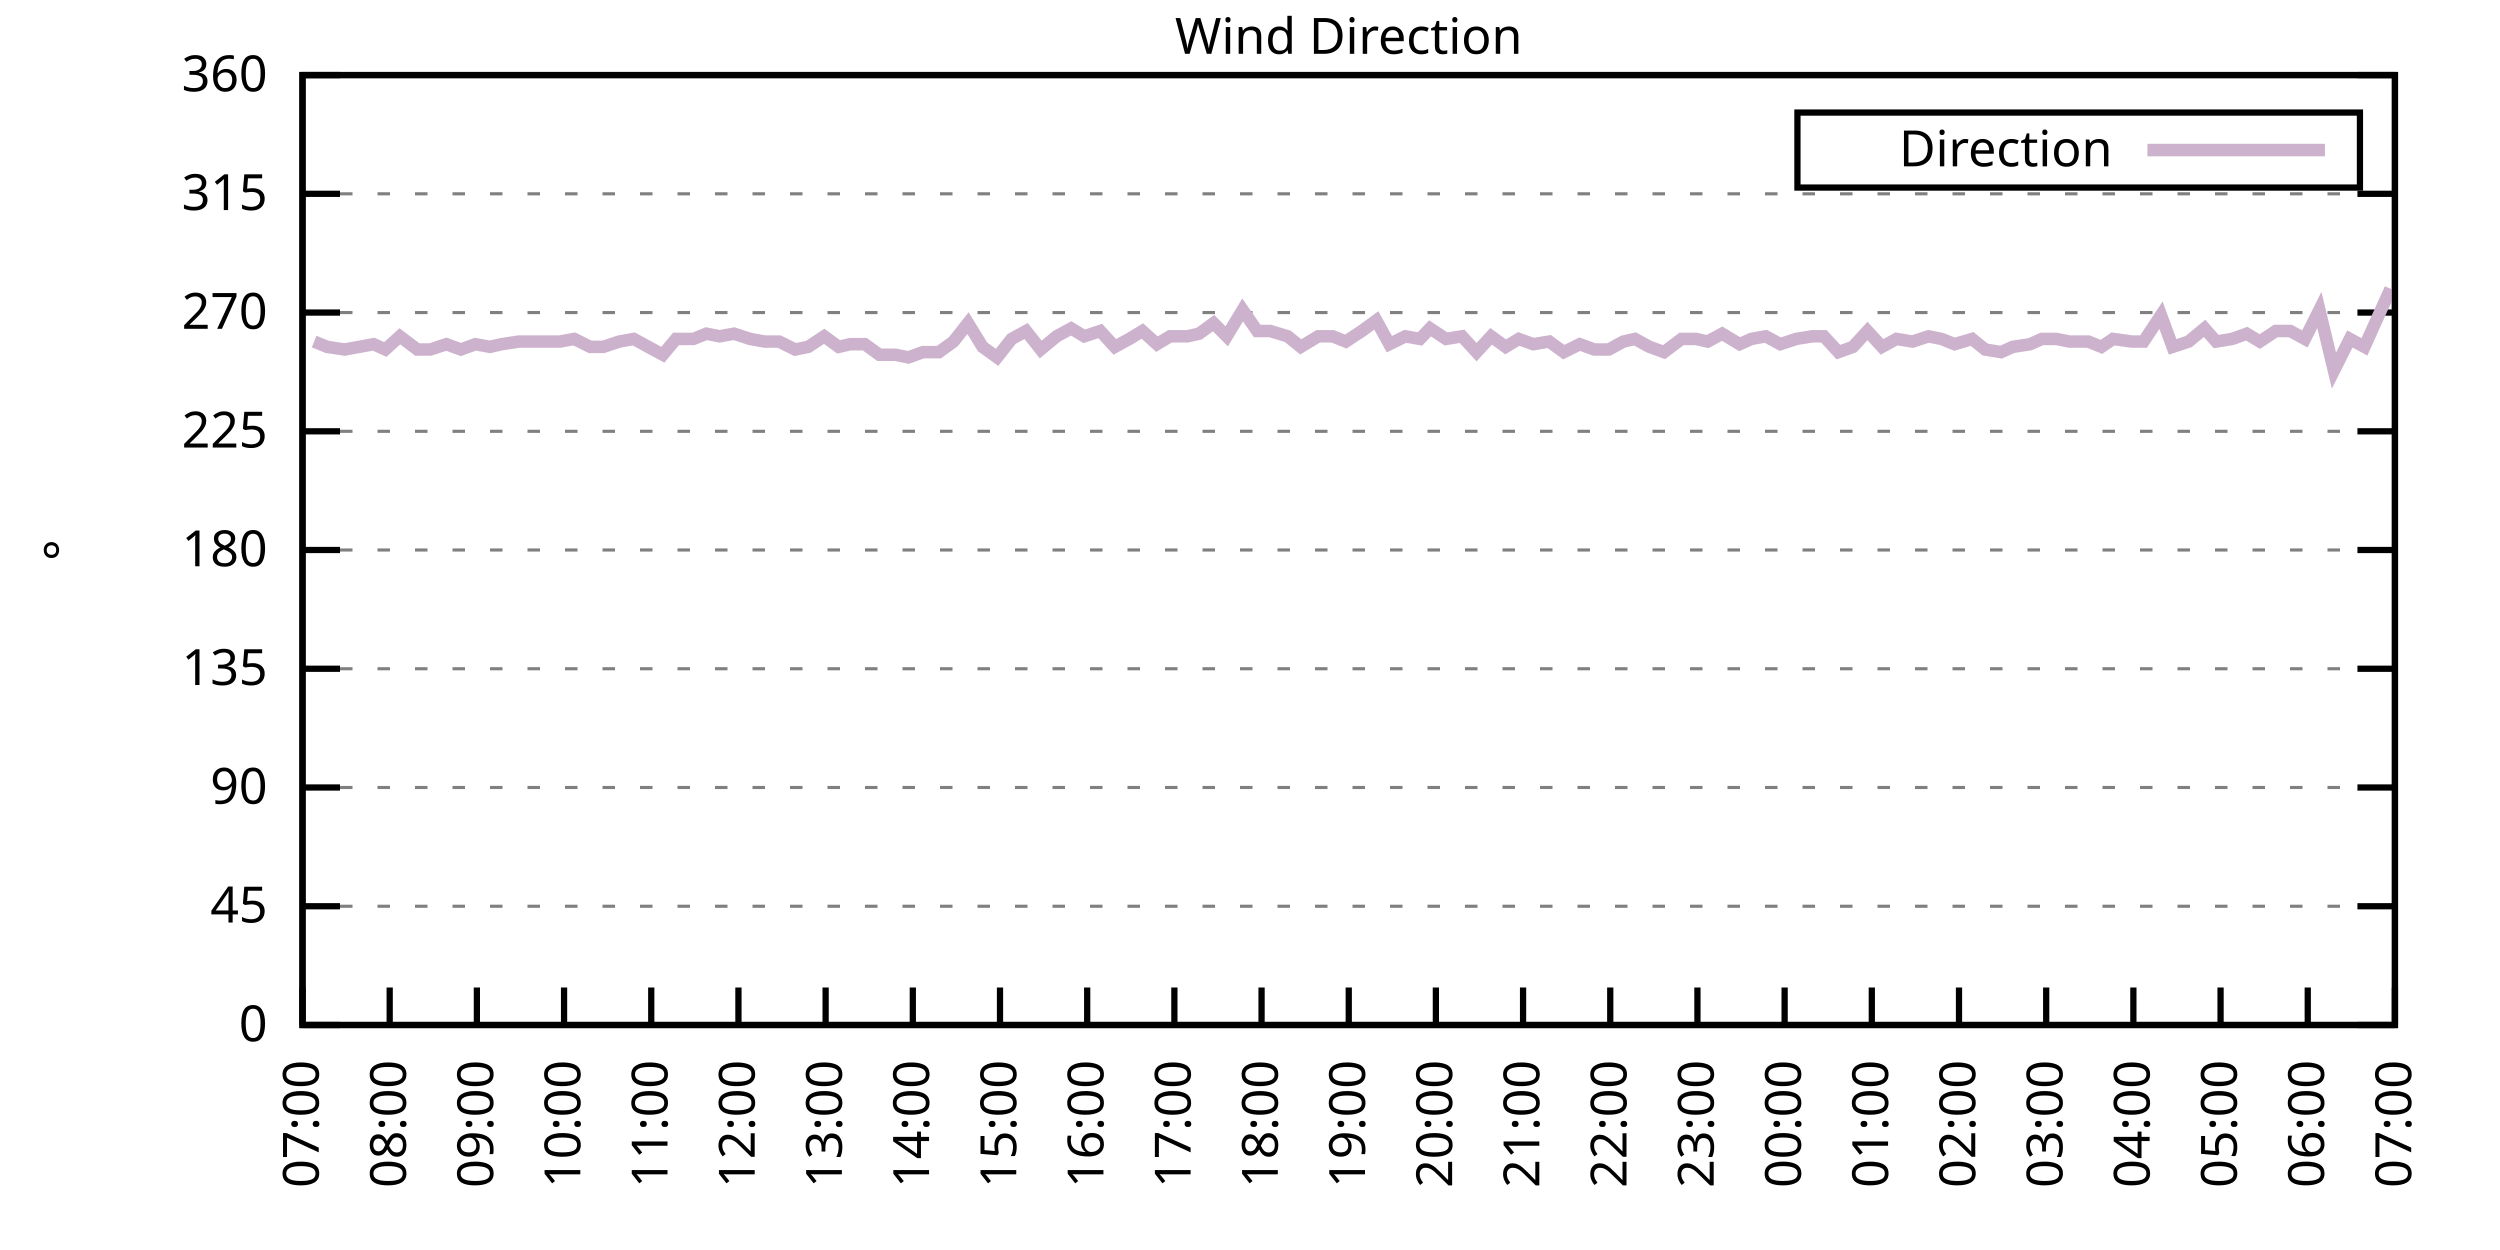
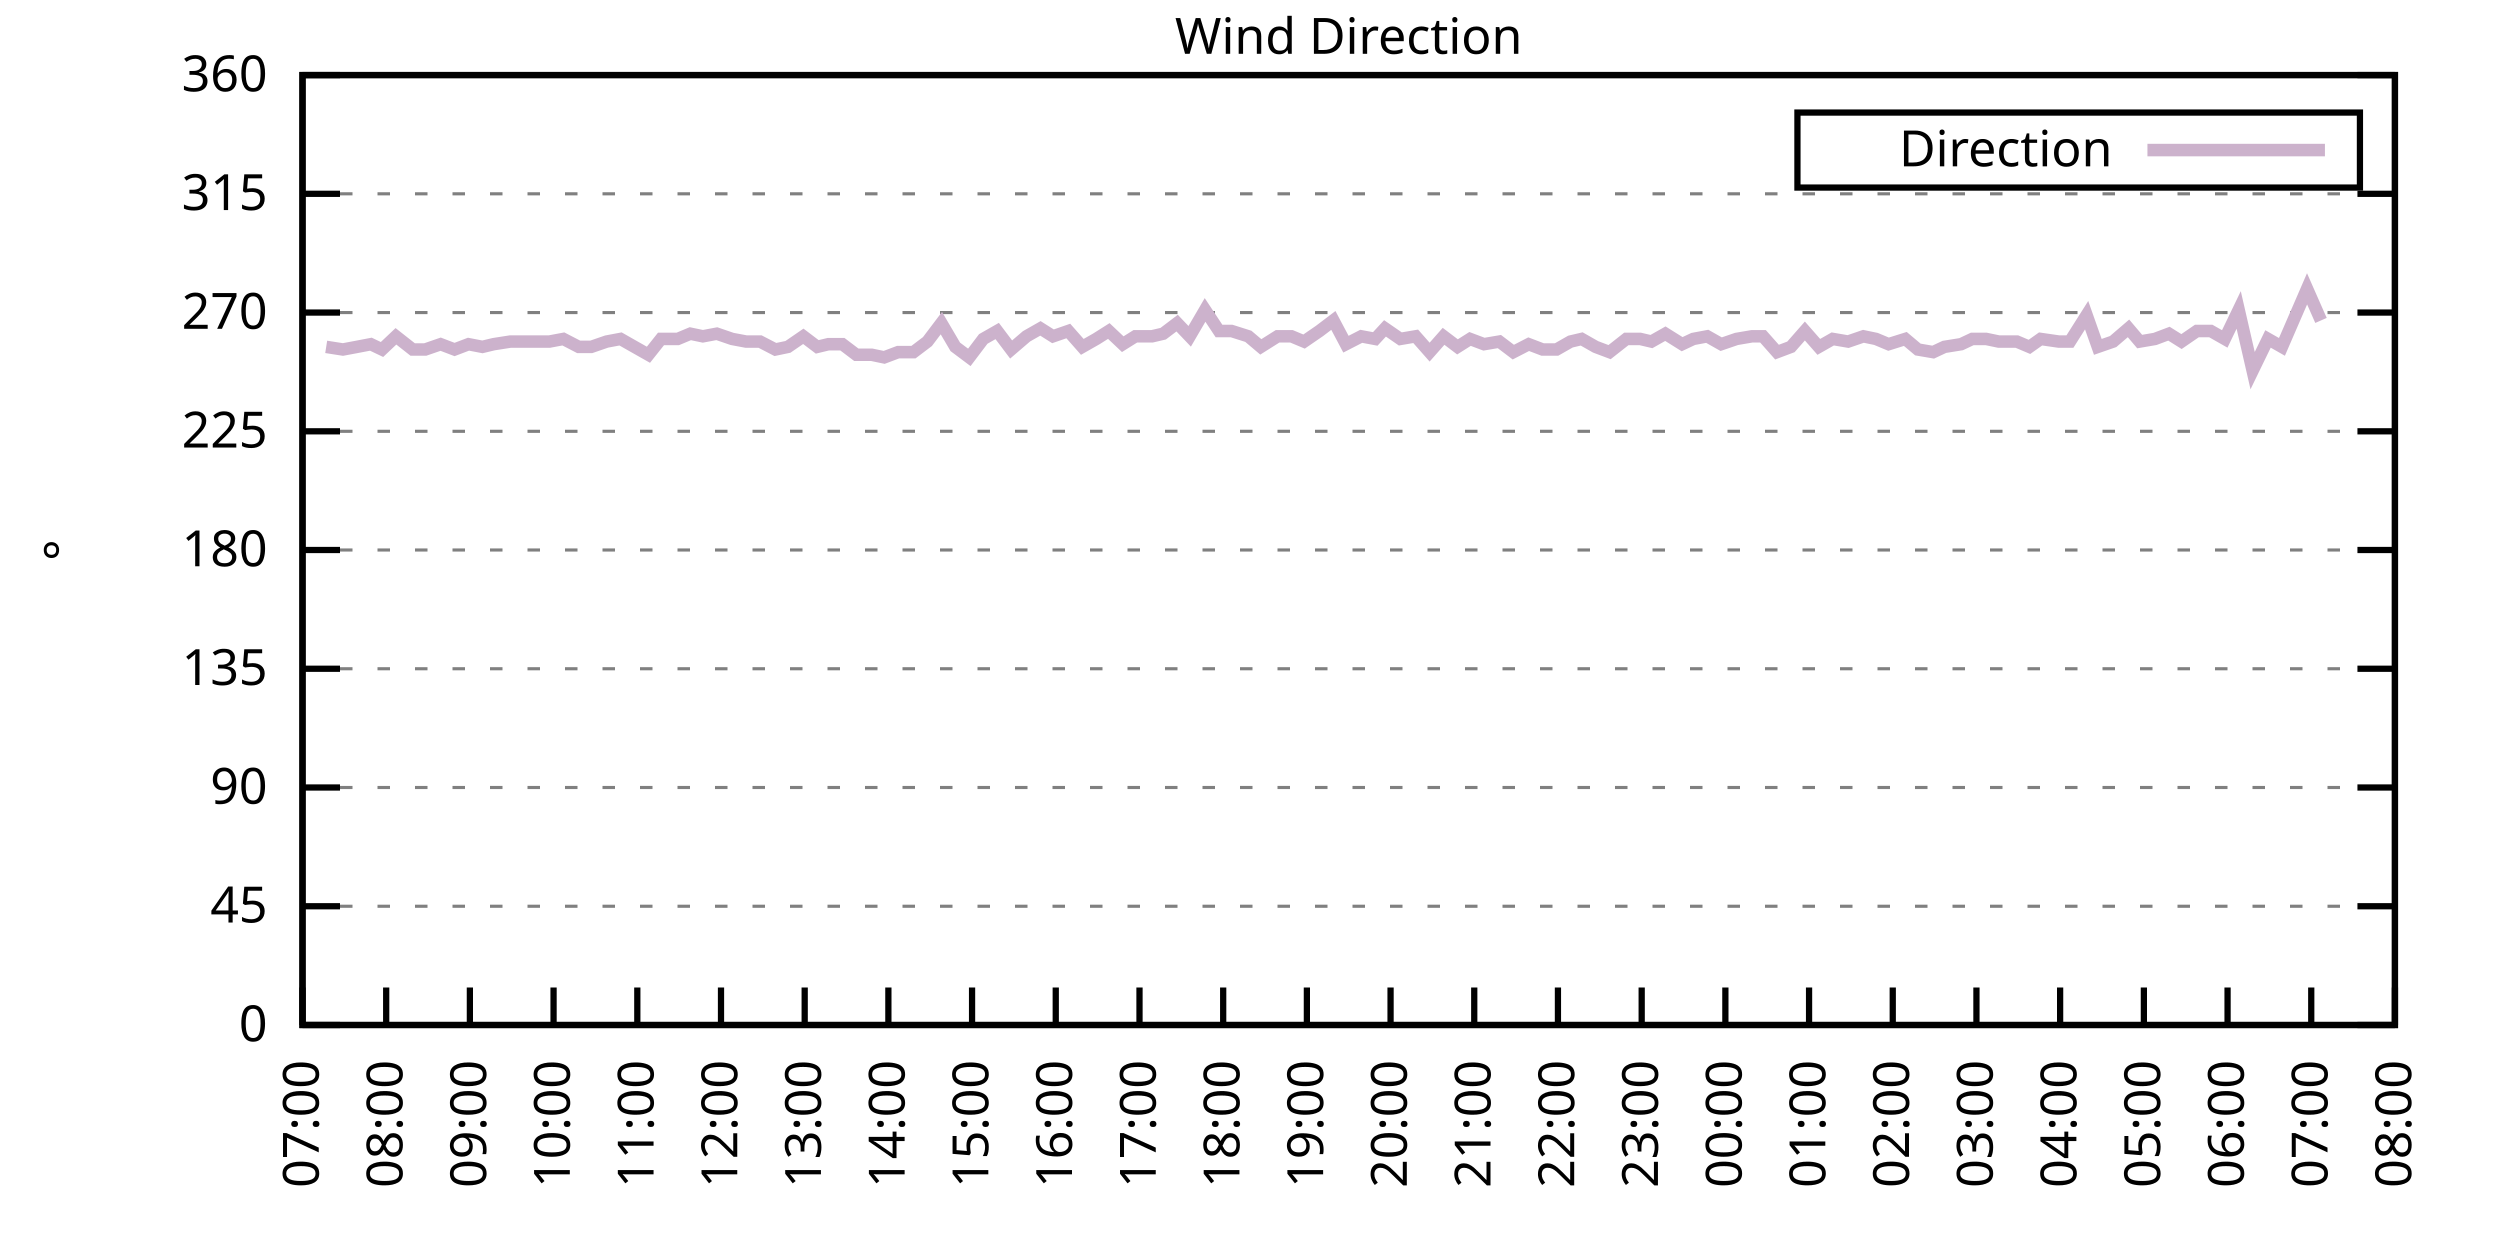
<svg xmlns="http://www.w3.org/2000/svg" xmlns:xlink="http://www.w3.org/1999/xlink" width="400" height="200" viewBox="0 0 400 200">
  <g id="gnuplot_canvas">
    <rect x="0" y="0" width="400" height="200" fill="none" />
    <defs>
      <circle id="gpDot" r="0.5" stroke-width="0.5" stroke="currentColor" />
      <path id="gpPt0" stroke-width="0.333" stroke="currentColor" d="M-1,0 h2 M0,-1 v2" />
      <path id="gpPt1" stroke-width="0.333" stroke="currentColor" d="M-1,-1 L1,1 M1,-1 L-1,1" />
      <path id="gpPt2" stroke-width="0.333" stroke="currentColor" d="M-1,0 L1,0 M0,-1 L0,1 M-1,-1 L1,1 M-1,1 L1,-1" />
      <rect id="gpPt3" stroke-width="0.333" stroke="currentColor" x="-1" y="-1" width="2" height="2" />
      <rect id="gpPt4" stroke-width="0.333" stroke="currentColor" fill="currentColor" x="-1" y="-1" width="2" height="2" />
      <circle id="gpPt5" stroke-width="0.333" stroke="currentColor" cx="0" cy="0" r="1" />
      <use xlink:href="#gpPt5" id="gpPt6" fill="currentColor" stroke="none" />
      <path id="gpPt7" stroke-width="0.333" stroke="currentColor" d="M0,-1.33 L-1.33,0.67 L1.33,0.67 z" />
      <use xlink:href="#gpPt7" id="gpPt8" fill="currentColor" stroke="none" />
      <use xlink:href="#gpPt7" id="gpPt9" stroke="currentColor" transform="rotate(180)" />
      <use xlink:href="#gpPt9" id="gpPt10" fill="currentColor" stroke="none" />
      <use xlink:href="#gpPt3" id="gpPt11" stroke="currentColor" transform="rotate(45)" />
      <use xlink:href="#gpPt11" id="gpPt12" fill="currentColor" stroke="none" />
      <path id="gpPt13" stroke-width="0.333" stroke="currentColor" d="M0,1.330 L1.265,0.411 L0.782,-1.067 L-0.782,-1.076 L-1.265,0.411 z" />
      <use xlink:href="#gpPt13" id="gpPt14" fill="currentColor" stroke="none" />
      <filter id="textbox" filterUnits="objectBoundingBox" x="0" y="0" height="1" width="1">
        <feFlood flood-color="white" flood-opacity="1" result="bgnd" />
        <feComposite in="SourceGraphic" in2="bgnd" operator="atop" />
      </filter>
      <filter id="greybox" filterUnits="objectBoundingBox" x="0" y="0" height="1" width="1">
        <feFlood flood-color="lightgrey" flood-opacity="1" result="grey" />
        <feComposite in="SourceGraphic" in2="grey" operator="atop" />
      </filter>
    </defs>
    <g fill="none" color="white" stroke="currentColor" stroke-width="1.00" stroke-linecap="butt" stroke-linejoin="miter">
</g>
    <g fill="none" color="black" stroke="currentColor" stroke-width="1.00" stroke-linecap="butt" stroke-linejoin="miter">
      <g stroke="none" shape-rendering="crispEdges">
        <polygon fill="rgb(255, 255, 255)" points="48.40,164.00 383.18,164.00 383.18,12.02 48.40,12.02 " />
      </g>
    </g>
    <g fill="none" color="black" stroke="currentColor" stroke-width="1.00" stroke-linecap="butt" stroke-linejoin="miter">
</g>
    <g fill="none" color="black" stroke="black" stroke-width="0.50" stroke-linecap="butt" stroke-linejoin="miter">
</g>
    <g fill="none" color="gray" stroke="currentColor" stroke-width="0.50" stroke-linecap="butt" stroke-linejoin="miter">
      <path stroke="gray" stroke-dasharray="2,4" class="gridline" d="M48.40,164.00 L383.19,164.00  " />
    </g>
    <g fill="none" color="gray" stroke="gray" stroke-width="1.00" stroke-linecap="butt" stroke-linejoin="miter">
</g>
    <g fill="none" color="black" stroke="currentColor" stroke-width="1.00" stroke-linecap="butt" stroke-linejoin="miter">
      <path stroke="black" d="M48.40,164.00 L54.40,164.00 M383.19,164.00 L377.19,164.00  " />
      <g transform="translate(42.80,166.60)" stroke="none" fill="black" font-family="Sans" font-size="8.00" text-anchor="end">
        <text>
          <tspan font-family="Sans"> 0</tspan>
        </text>
      </g>
    </g>
    <g fill="none" color="black" stroke="currentColor" stroke-width="1.00" stroke-linecap="butt" stroke-linejoin="miter">
</g>
    <g fill="none" color="black" stroke="black" stroke-width="0.50" stroke-linecap="butt" stroke-linejoin="miter">
</g>
    <g fill="none" color="gray" stroke="currentColor" stroke-width="0.50" stroke-linecap="butt" stroke-linejoin="miter">
      <path stroke="gray" stroke-dasharray="2,4" class="gridline" d="M48.40,145.00 L383.19,145.00  " />
    </g>
    <g fill="none" color="gray" stroke="gray" stroke-width="1.00" stroke-linecap="butt" stroke-linejoin="miter">
</g>
    <g fill="none" color="black" stroke="currentColor" stroke-width="1.00" stroke-linecap="butt" stroke-linejoin="miter">
      <path stroke="black" d="M48.40,145.00 L54.40,145.00 M383.19,145.00 L377.19,145.00  " />
      <g transform="translate(42.80,147.60)" stroke="none" fill="black" font-family="Sans" font-size="8.00" text-anchor="end">
        <text>
          <tspan font-family="Sans"> 45</tspan>
        </text>
      </g>
    </g>
    <g fill="none" color="black" stroke="currentColor" stroke-width="1.00" stroke-linecap="butt" stroke-linejoin="miter">
</g>
    <g fill="none" color="black" stroke="black" stroke-width="0.50" stroke-linecap="butt" stroke-linejoin="miter">
</g>
    <g fill="none" color="gray" stroke="currentColor" stroke-width="0.50" stroke-linecap="butt" stroke-linejoin="miter">
      <path stroke="gray" stroke-dasharray="2,4" class="gridline" d="M48.40,126.00 L383.19,126.00  " />
    </g>
    <g fill="none" color="gray" stroke="gray" stroke-width="1.00" stroke-linecap="butt" stroke-linejoin="miter">
</g>
    <g fill="none" color="black" stroke="currentColor" stroke-width="1.00" stroke-linecap="butt" stroke-linejoin="miter">
      <path stroke="black" d="M48.40,126.00 L54.40,126.00 M383.19,126.00 L377.19,126.00  " />
      <g transform="translate(42.80,128.60)" stroke="none" fill="black" font-family="Sans" font-size="8.00" text-anchor="end">
        <text>
          <tspan font-family="Sans"> 90</tspan>
        </text>
      </g>
    </g>
    <g fill="none" color="black" stroke="currentColor" stroke-width="1.00" stroke-linecap="butt" stroke-linejoin="miter">
</g>
    <g fill="none" color="black" stroke="black" stroke-width="0.50" stroke-linecap="butt" stroke-linejoin="miter">
</g>
    <g fill="none" color="gray" stroke="currentColor" stroke-width="0.50" stroke-linecap="butt" stroke-linejoin="miter">
      <path stroke="gray" stroke-dasharray="2,4" class="gridline" d="M48.40,107.00 L383.19,107.00  " />
    </g>
    <g fill="none" color="gray" stroke="gray" stroke-width="1.00" stroke-linecap="butt" stroke-linejoin="miter">
</g>
    <g fill="none" color="black" stroke="currentColor" stroke-width="1.00" stroke-linecap="butt" stroke-linejoin="miter">
      <path stroke="black" d="M48.40,107.00 L54.40,107.00 M383.19,107.00 L377.19,107.00  " />
      <g transform="translate(42.80,109.60)" stroke="none" fill="black" font-family="Sans" font-size="8.00" text-anchor="end">
        <text>
          <tspan font-family="Sans"> 135</tspan>
        </text>
      </g>
    </g>
    <g fill="none" color="black" stroke="currentColor" stroke-width="1.00" stroke-linecap="butt" stroke-linejoin="miter">
</g>
    <g fill="none" color="black" stroke="black" stroke-width="0.50" stroke-linecap="butt" stroke-linejoin="miter">
</g>
    <g fill="none" color="gray" stroke="currentColor" stroke-width="0.50" stroke-linecap="butt" stroke-linejoin="miter">
      <path stroke="gray" stroke-dasharray="2,4" class="gridline" d="M48.40,88.00 L383.19,88.00  " />
    </g>
    <g fill="none" color="gray" stroke="gray" stroke-width="1.00" stroke-linecap="butt" stroke-linejoin="miter">
</g>
    <g fill="none" color="black" stroke="currentColor" stroke-width="1.00" stroke-linecap="butt" stroke-linejoin="miter">
      <path stroke="black" d="M48.40,88.00 L54.40,88.00 M383.19,88.00 L377.19,88.00  " />
      <g transform="translate(42.80,90.60)" stroke="none" fill="black" font-family="Sans" font-size="8.00" text-anchor="end">
        <text>
          <tspan font-family="Sans"> 180</tspan>
        </text>
      </g>
    </g>
    <g fill="none" color="black" stroke="currentColor" stroke-width="1.00" stroke-linecap="butt" stroke-linejoin="miter">
</g>
    <g fill="none" color="black" stroke="black" stroke-width="0.50" stroke-linecap="butt" stroke-linejoin="miter">
</g>
    <g fill="none" color="gray" stroke="currentColor" stroke-width="0.50" stroke-linecap="butt" stroke-linejoin="miter">
      <path stroke="gray" stroke-dasharray="2,4" class="gridline" d="M48.40,69.01 L383.19,69.01  " />
    </g>
    <g fill="none" color="gray" stroke="gray" stroke-width="1.00" stroke-linecap="butt" stroke-linejoin="miter">
</g>
    <g fill="none" color="black" stroke="currentColor" stroke-width="1.00" stroke-linecap="butt" stroke-linejoin="miter">
      <path stroke="black" d="M48.40,69.01 L54.40,69.01 M383.19,69.01 L377.19,69.01  " />
      <g transform="translate(42.80,71.61)" stroke="none" fill="black" font-family="Sans" font-size="8.00" text-anchor="end">
        <text>
          <tspan font-family="Sans"> 225</tspan>
        </text>
      </g>
    </g>
    <g fill="none" color="black" stroke="currentColor" stroke-width="1.00" stroke-linecap="butt" stroke-linejoin="miter">
</g>
    <g fill="none" color="black" stroke="black" stroke-width="0.50" stroke-linecap="butt" stroke-linejoin="miter">
</g>
    <g fill="none" color="gray" stroke="currentColor" stroke-width="0.50" stroke-linecap="butt" stroke-linejoin="miter">
      <path stroke="gray" stroke-dasharray="2,4" class="gridline" d="M48.40,50.01 L383.19,50.01  " />
    </g>
    <g fill="none" color="gray" stroke="gray" stroke-width="1.00" stroke-linecap="butt" stroke-linejoin="miter">
</g>
    <g fill="none" color="black" stroke="currentColor" stroke-width="1.00" stroke-linecap="butt" stroke-linejoin="miter">
      <path stroke="black" d="M48.40,50.01 L54.40,50.01 M383.19,50.01 L377.19,50.01  " />
      <g transform="translate(42.80,52.61)" stroke="none" fill="black" font-family="Sans" font-size="8.00" text-anchor="end">
        <text>
          <tspan font-family="Sans"> 270</tspan>
        </text>
      </g>
    </g>
    <g fill="none" color="black" stroke="currentColor" stroke-width="1.00" stroke-linecap="butt" stroke-linejoin="miter">
</g>
    <g fill="none" color="black" stroke="black" stroke-width="0.50" stroke-linecap="butt" stroke-linejoin="miter">
</g>
    <g fill="none" color="gray" stroke="currentColor" stroke-width="0.50" stroke-linecap="butt" stroke-linejoin="miter">
      <path stroke="gray" stroke-dasharray="2,4" class="gridline" d="M48.40,31.01 L383.19,31.01  " />
    </g>
    <g fill="none" color="gray" stroke="gray" stroke-width="1.00" stroke-linecap="butt" stroke-linejoin="miter">
</g>
    <g fill="none" color="black" stroke="currentColor" stroke-width="1.00" stroke-linecap="butt" stroke-linejoin="miter">
      <path stroke="black" d="M48.40,31.01 L54.40,31.01 M383.19,31.01 L377.19,31.01  " />
      <g transform="translate(42.80,33.61)" stroke="none" fill="black" font-family="Sans" font-size="8.00" text-anchor="end">
        <text>
          <tspan font-family="Sans"> 315</tspan>
        </text>
      </g>
    </g>
    <g fill="none" color="black" stroke="currentColor" stroke-width="1.00" stroke-linecap="butt" stroke-linejoin="miter">
</g>
    <g fill="none" color="black" stroke="black" stroke-width="0.50" stroke-linecap="butt" stroke-linejoin="miter">
</g>
    <g fill="none" color="gray" stroke="currentColor" stroke-width="0.50" stroke-linecap="butt" stroke-linejoin="miter">
      <path stroke="gray" stroke-dasharray="2,4" class="gridline" d="M48.40,12.01 L383.19,12.01  " />
    </g>
    <g fill="none" color="gray" stroke="gray" stroke-width="1.00" stroke-linecap="butt" stroke-linejoin="miter">
</g>
    <g fill="none" color="black" stroke="currentColor" stroke-width="1.00" stroke-linecap="butt" stroke-linejoin="miter">
      <path stroke="black" d="M48.40,12.01 L54.40,12.01 M383.19,12.01 L377.19,12.01  " />
      <g transform="translate(42.80,14.61)" stroke="none" fill="black" font-family="Sans" font-size="8.00" text-anchor="end">
        <text>
          <tspan font-family="Sans"> 360</tspan>
        </text>
      </g>
    </g>
    <g fill="none" color="black" stroke="currentColor" stroke-width="1.00" stroke-linecap="butt" stroke-linejoin="miter">
      <path stroke="black" d="M48.40,164.00 L48.40,158.00  " />
      <g transform="translate(51.00,169.60) rotate(270.00)" stroke="none" fill="black" font-family="Sans" font-size="8.00" text-anchor="end">
        <text>
          <tspan font-family="Sans">07:00</tspan>
        </text>
      </g>
    </g>
    <g fill="none" color="black" stroke="currentColor" stroke-width="1.00" stroke-linecap="butt" stroke-linejoin="miter">
-       <path stroke="black" d="M62.35,164.00 L62.35,158.00  " />
-       <g transform="translate(64.95,169.60) rotate(270.00)" stroke="none" fill="black" font-family="Sans" font-size="8.00" text-anchor="end">
+       <path stroke="black" d="M61.79,164.00 L61.79,158.00  " />
+       <g transform="translate(64.39,169.60) rotate(270.00)" stroke="none" fill="black" font-family="Sans" font-size="8.00" text-anchor="end">
        <text>
          <tspan font-family="Sans">08:00</tspan>
        </text>
      </g>
    </g>
    <g fill="none" color="black" stroke="currentColor" stroke-width="1.00" stroke-linecap="butt" stroke-linejoin="miter">
-       <path stroke="black" d="M76.30,164.00 L76.30,158.00  " />
-       <g transform="translate(78.90,169.60) rotate(270.00)" stroke="none" fill="black" font-family="Sans" font-size="8.00" text-anchor="end">
+       <path stroke="black" d="M75.18,164.00 L75.18,158.00  " />
+       <g transform="translate(77.78,169.60) rotate(270.00)" stroke="none" fill="black" font-family="Sans" font-size="8.00" text-anchor="end">
        <text>
          <tspan font-family="Sans">09:00</tspan>
        </text>
      </g>
    </g>
    <g fill="none" color="black" stroke="currentColor" stroke-width="1.00" stroke-linecap="butt" stroke-linejoin="miter">
-       <path stroke="black" d="M90.25,164.00 L90.25,158.00  " />
-       <g transform="translate(92.85,169.60) rotate(270.00)" stroke="none" fill="black" font-family="Sans" font-size="8.00" text-anchor="end">
+       <path stroke="black" d="M88.57,164.00 L88.57,158.00  " />
+       <g transform="translate(91.17,169.60) rotate(270.00)" stroke="none" fill="black" font-family="Sans" font-size="8.00" text-anchor="end">
        <text>
          <tspan font-family="Sans">10:00</tspan>
        </text>
      </g>
    </g>
    <g fill="none" color="black" stroke="currentColor" stroke-width="1.00" stroke-linecap="butt" stroke-linejoin="miter">
-       <path stroke="black" d="M104.20,164.00 L104.20,158.00  " />
-       <g transform="translate(106.80,169.60) rotate(270.00)" stroke="none" fill="black" font-family="Sans" font-size="8.00" text-anchor="end">
+       <path stroke="black" d="M101.97,164.00 L101.97,158.00  " />
+       <g transform="translate(104.57,169.60) rotate(270.00)" stroke="none" fill="black" font-family="Sans" font-size="8.00" text-anchor="end">
        <text>
          <tspan font-family="Sans">11:00</tspan>
        </text>
      </g>
    </g>
    <g fill="none" color="black" stroke="currentColor" stroke-width="1.00" stroke-linecap="butt" stroke-linejoin="miter">
-       <path stroke="black" d="M118.15,164.00 L118.15,158.00  " />
-       <g transform="translate(120.75,169.60) rotate(270.00)" stroke="none" fill="black" font-family="Sans" font-size="8.00" text-anchor="end">
+       <path stroke="black" d="M115.36,164.00 L115.36,158.00  " />
+       <g transform="translate(117.96,169.60) rotate(270.00)" stroke="none" fill="black" font-family="Sans" font-size="8.00" text-anchor="end">
        <text>
          <tspan font-family="Sans">12:00</tspan>
        </text>
      </g>
    </g>
    <g fill="none" color="black" stroke="currentColor" stroke-width="1.00" stroke-linecap="butt" stroke-linejoin="miter">
-       <path stroke="black" d="M132.10,164.00 L132.10,158.00  " />
-       <g transform="translate(134.70,169.60) rotate(270.00)" stroke="none" fill="black" font-family="Sans" font-size="8.00" text-anchor="end">
+       <path stroke="black" d="M128.75,164.00 L128.75,158.00  " />
+       <g transform="translate(131.35,169.60) rotate(270.00)" stroke="none" fill="black" font-family="Sans" font-size="8.00" text-anchor="end">
        <text>
          <tspan font-family="Sans">13:00</tspan>
        </text>
      </g>
    </g>
    <g fill="none" color="black" stroke="currentColor" stroke-width="1.00" stroke-linecap="butt" stroke-linejoin="miter">
-       <path stroke="black" d="M146.05,164.00 L146.05,158.00  " />
-       <g transform="translate(148.65,169.60) rotate(270.00)" stroke="none" fill="black" font-family="Sans" font-size="8.00" text-anchor="end">
+       <path stroke="black" d="M142.14,164.00 L142.14,158.00  " />
+       <g transform="translate(144.74,169.60) rotate(270.00)" stroke="none" fill="black" font-family="Sans" font-size="8.00" text-anchor="end">
        <text>
          <tspan font-family="Sans">14:00</tspan>
        </text>
      </g>
    </g>
    <g fill="none" color="black" stroke="currentColor" stroke-width="1.00" stroke-linecap="butt" stroke-linejoin="miter">
-       <path stroke="black" d="M160.00,164.00 L160.00,158.00  " />
-       <g transform="translate(162.60,169.60) rotate(270.00)" stroke="none" fill="black" font-family="Sans" font-size="8.00" text-anchor="end">
+       <path stroke="black" d="M155.53,164.00 L155.53,158.00  " />
+       <g transform="translate(158.13,169.60) rotate(270.00)" stroke="none" fill="black" font-family="Sans" font-size="8.00" text-anchor="end">
        <text>
          <tspan font-family="Sans">15:00</tspan>
        </text>
      </g>
    </g>
    <g fill="none" color="black" stroke="currentColor" stroke-width="1.00" stroke-linecap="butt" stroke-linejoin="miter">
-       <path stroke="black" d="M173.95,164.00 L173.95,158.00  " />
-       <g transform="translate(176.55,169.60) rotate(270.00)" stroke="none" fill="black" font-family="Sans" font-size="8.00" text-anchor="end">
+       <path stroke="black" d="M168.92,164.00 L168.92,158.00  " />
+       <g transform="translate(171.52,169.60) rotate(270.00)" stroke="none" fill="black" font-family="Sans" font-size="8.00" text-anchor="end">
        <text>
          <tspan font-family="Sans">16:00</tspan>
        </text>
      </g>
    </g>
    <g fill="none" color="black" stroke="currentColor" stroke-width="1.00" stroke-linecap="butt" stroke-linejoin="miter">
-       <path stroke="black" d="M187.90,164.00 L187.90,158.00  " />
-       <g transform="translate(190.50,169.60) rotate(270.00)" stroke="none" fill="black" font-family="Sans" font-size="8.00" text-anchor="end">
+       <path stroke="black" d="M182.32,164.00 L182.32,158.00  " />
+       <g transform="translate(184.92,169.60) rotate(270.00)" stroke="none" fill="black" font-family="Sans" font-size="8.00" text-anchor="end">
        <text>
          <tspan font-family="Sans">17:00</tspan>
        </text>
      </g>
    </g>
    <g fill="none" color="black" stroke="currentColor" stroke-width="1.00" stroke-linecap="butt" stroke-linejoin="miter">
-       <path stroke="black" d="M201.85,164.00 L201.85,158.00  " />
-       <g transform="translate(204.45,169.60) rotate(270.00)" stroke="none" fill="black" font-family="Sans" font-size="8.00" text-anchor="end">
+       <path stroke="black" d="M195.71,164.00 L195.71,158.00  " />
+       <g transform="translate(198.31,169.60) rotate(270.00)" stroke="none" fill="black" font-family="Sans" font-size="8.00" text-anchor="end">
        <text>
          <tspan font-family="Sans">18:00</tspan>
        </text>
      </g>
    </g>
    <g fill="none" color="black" stroke="currentColor" stroke-width="1.00" stroke-linecap="butt" stroke-linejoin="miter">
-       <path stroke="black" d="M215.80,164.00 L215.80,158.00  " />
-       <g transform="translate(218.40,169.60) rotate(270.00)" stroke="none" fill="black" font-family="Sans" font-size="8.00" text-anchor="end">
+       <path stroke="black" d="M209.10,164.00 L209.10,158.00  " />
+       <g transform="translate(211.70,169.60) rotate(270.00)" stroke="none" fill="black" font-family="Sans" font-size="8.00" text-anchor="end">
        <text>
          <tspan font-family="Sans">19:00</tspan>
        </text>
      </g>
    </g>
    <g fill="none" color="black" stroke="currentColor" stroke-width="1.00" stroke-linecap="butt" stroke-linejoin="miter">
-       <path stroke="black" d="M229.74,164.00 L229.74,158.00  " />
-       <g transform="translate(232.34,169.60) rotate(270.00)" stroke="none" fill="black" font-family="Sans" font-size="8.00" text-anchor="end">
+       <path stroke="black" d="M222.49,164.00 L222.49,158.00  " />
+       <g transform="translate(225.09,169.60) rotate(270.00)" stroke="none" fill="black" font-family="Sans" font-size="8.00" text-anchor="end">
        <text>
          <tspan font-family="Sans">20:00</tspan>
        </text>
      </g>
    </g>
    <g fill="none" color="black" stroke="currentColor" stroke-width="1.00" stroke-linecap="butt" stroke-linejoin="miter">
-       <path stroke="black" d="M243.69,164.00 L243.69,158.00  " />
-       <g transform="translate(246.29,169.60) rotate(270.00)" stroke="none" fill="black" font-family="Sans" font-size="8.00" text-anchor="end">
+       <path stroke="black" d="M235.88,164.00 L235.88,158.00  " />
+       <g transform="translate(238.48,169.60) rotate(270.00)" stroke="none" fill="black" font-family="Sans" font-size="8.00" text-anchor="end">
        <text>
          <tspan font-family="Sans">21:00</tspan>
        </text>
      </g>
    </g>
    <g fill="none" color="black" stroke="currentColor" stroke-width="1.00" stroke-linecap="butt" stroke-linejoin="miter">
-       <path stroke="black" d="M257.64,164.00 L257.64,158.00  " />
-       <g transform="translate(260.24,169.60) rotate(270.00)" stroke="none" fill="black" font-family="Sans" font-size="8.00" text-anchor="end">
+       <path stroke="black" d="M249.27,164.00 L249.27,158.00  " />
+       <g transform="translate(251.87,169.60) rotate(270.00)" stroke="none" fill="black" font-family="Sans" font-size="8.00" text-anchor="end">
        <text>
          <tspan font-family="Sans">22:00</tspan>
        </text>
      </g>
    </g>
    <g fill="none" color="black" stroke="currentColor" stroke-width="1.00" stroke-linecap="butt" stroke-linejoin="miter">
-       <path stroke="black" d="M271.59,164.00 L271.59,158.00  " />
-       <g transform="translate(274.19,169.60) rotate(270.00)" stroke="none" fill="black" font-family="Sans" font-size="8.00" text-anchor="end">
+       <path stroke="black" d="M262.67,164.00 L262.67,158.00  " />
+       <g transform="translate(265.27,169.60) rotate(270.00)" stroke="none" fill="black" font-family="Sans" font-size="8.00" text-anchor="end">
        <text>
          <tspan font-family="Sans">23:00</tspan>
        </text>
      </g>
    </g>
    <g fill="none" color="black" stroke="currentColor" stroke-width="1.00" stroke-linecap="butt" stroke-linejoin="miter">
-       <path stroke="black" d="M285.54,164.00 L285.54,158.00  " />
-       <g transform="translate(288.14,169.60) rotate(270.00)" stroke="none" fill="black" font-family="Sans" font-size="8.00" text-anchor="end">
+       <path stroke="black" d="M276.06,164.00 L276.06,158.00  " />
+       <g transform="translate(278.66,169.60) rotate(270.00)" stroke="none" fill="black" font-family="Sans" font-size="8.00" text-anchor="end">
        <text>
          <tspan font-family="Sans">00:00</tspan>
        </text>
      </g>
    </g>
    <g fill="none" color="black" stroke="currentColor" stroke-width="1.00" stroke-linecap="butt" stroke-linejoin="miter">
-       <path stroke="black" d="M299.49,164.00 L299.49,158.00  " />
-       <g transform="translate(302.09,169.60) rotate(270.00)" stroke="none" fill="black" font-family="Sans" font-size="8.00" text-anchor="end">
+       <path stroke="black" d="M289.45,164.00 L289.45,158.00  " />
+       <g transform="translate(292.05,169.60) rotate(270.00)" stroke="none" fill="black" font-family="Sans" font-size="8.00" text-anchor="end">
        <text>
          <tspan font-family="Sans">01:00</tspan>
        </text>
      </g>
    </g>
    <g fill="none" color="black" stroke="currentColor" stroke-width="1.00" stroke-linecap="butt" stroke-linejoin="miter">
-       <path stroke="black" d="M313.44,164.00 L313.44,158.00  " />
-       <g transform="translate(316.04,169.60) rotate(270.00)" stroke="none" fill="black" font-family="Sans" font-size="8.00" text-anchor="end">
+       <path stroke="black" d="M302.84,164.00 L302.84,158.00  " />
+       <g transform="translate(305.44,169.60) rotate(270.00)" stroke="none" fill="black" font-family="Sans" font-size="8.00" text-anchor="end">
        <text>
          <tspan font-family="Sans">02:00</tspan>
        </text>
      </g>
    </g>
    <g fill="none" color="black" stroke="currentColor" stroke-width="1.00" stroke-linecap="butt" stroke-linejoin="miter">
-       <path stroke="black" d="M327.39,164.00 L327.39,158.00  " />
-       <g transform="translate(329.99,169.60) rotate(270.00)" stroke="none" fill="black" font-family="Sans" font-size="8.00" text-anchor="end">
+       <path stroke="black" d="M316.23,164.00 L316.23,158.00  " />
+       <g transform="translate(318.83,169.60) rotate(270.00)" stroke="none" fill="black" font-family="Sans" font-size="8.00" text-anchor="end">
        <text>
          <tspan font-family="Sans">03:00</tspan>
        </text>
      </g>
    </g>
    <g fill="none" color="black" stroke="currentColor" stroke-width="1.00" stroke-linecap="butt" stroke-linejoin="miter">
-       <path stroke="black" d="M341.34,164.00 L341.34,158.00  " />
-       <g transform="translate(343.94,169.60) rotate(270.00)" stroke="none" fill="black" font-family="Sans" font-size="8.00" text-anchor="end">
+       <path stroke="black" d="M329.62,164.00 L329.62,158.00  " />
+       <g transform="translate(332.22,169.60) rotate(270.00)" stroke="none" fill="black" font-family="Sans" font-size="8.00" text-anchor="end">
        <text>
          <tspan font-family="Sans">04:00</tspan>
        </text>
      </g>
    </g>
    <g fill="none" color="black" stroke="currentColor" stroke-width="1.00" stroke-linecap="butt" stroke-linejoin="miter">
-       <path stroke="black" d="M355.29,164.00 L355.29,158.00  " />
-       <g transform="translate(357.89,169.60) rotate(270.00)" stroke="none" fill="black" font-family="Sans" font-size="8.00" text-anchor="end">
+       <path stroke="black" d="M343.02,164.00 L343.02,158.00  " />
+       <g transform="translate(345.62,169.60) rotate(270.00)" stroke="none" fill="black" font-family="Sans" font-size="8.00" text-anchor="end">
        <text>
          <tspan font-family="Sans">05:00</tspan>
        </text>
      </g>
    </g>
    <g fill="none" color="black" stroke="currentColor" stroke-width="1.00" stroke-linecap="butt" stroke-linejoin="miter">
-       <path stroke="black" d="M369.24,164.00 L369.24,158.00  " />
-       <g transform="translate(371.84,169.60) rotate(270.00)" stroke="none" fill="black" font-family="Sans" font-size="8.00" text-anchor="end">
+       <path stroke="black" d="M356.41,164.00 L356.41,158.00  " />
+       <g transform="translate(359.01,169.60) rotate(270.00)" stroke="none" fill="black" font-family="Sans" font-size="8.00" text-anchor="end">
        <text>
          <tspan font-family="Sans">06:00</tspan>
+         </text>
+       </g>
+     </g>
+     <g fill="none" color="black" stroke="currentColor" stroke-width="1.00" stroke-linecap="butt" stroke-linejoin="miter">
+       <path stroke="black" d="M369.80,164.00 L369.80,158.00  " />
+       <g transform="translate(372.40,169.60) rotate(270.00)" stroke="none" fill="black" font-family="Sans" font-size="8.00" text-anchor="end">
+         <text>
+           <tspan font-family="Sans">07:00</tspan>
        </text>
      </g>
    </g>
    <g fill="none" color="black" stroke="currentColor" stroke-width="1.00" stroke-linecap="butt" stroke-linejoin="miter">
      <path stroke="black" d="M383.19,164.00 L383.19,158.00  " />
      <g transform="translate(385.79,169.60) rotate(270.00)" stroke="none" fill="black" font-family="Sans" font-size="8.00" text-anchor="end">
        <text>
-           <tspan font-family="Sans">07:00</tspan>
+           <tspan font-family="Sans">08:00</tspan>
        </text>
      </g>
    </g>
    <g fill="none" color="black" stroke="currentColor" stroke-width="1.00" stroke-linecap="butt" stroke-linejoin="miter">
</g>
    <g fill="none" color="black" stroke="currentColor" stroke-width="1.00" stroke-linecap="butt" stroke-linejoin="miter">
      <path stroke="black" d="M48.40,12.01 L48.40,164.00 L383.19,164.00 L383.19,12.01 L48.40,12.01 Z  " />
    </g>
    <g fill="none" color="black" stroke="currentColor" stroke-width="1.00" stroke-linecap="butt" stroke-linejoin="miter">
</g>
    <g fill="none" color="black" stroke="currentColor" stroke-width="1.00" stroke-linecap="butt" stroke-linejoin="miter">
      <path stroke="black" d="M287.59,30.01 L287.59,18.01 L377.59,18.01 L377.59,30.01 L287.59,30.01 Z  " />
    </g>
    <g id="Wind_direction_plot_1">
      <g fill="none" color="white" stroke="black" stroke-width="2.00" stroke-linecap="butt" stroke-linejoin="miter">
</g>
      <g fill="none" color="black" stroke="currentColor" stroke-width="2.00" stroke-linecap="butt" stroke-linejoin="miter">
        <g transform="translate(337.99,26.61)" stroke="none" fill="black" font-family="Sans" font-size="8.00" text-anchor="end">
          <text>
            <tspan font-family="Sans">Direction</tspan>
          </text>
        </g>
      </g>
      <g fill="none" color="black" stroke="currentColor" stroke-width="2.00" stroke-linecap="butt" stroke-linejoin="miter">
-         <path stroke="rgb(204, 178, 204)" d="M343.59,24.01 L371.99,24.01 M50.26,54.65 L52.35,55.50 L55.14,55.92 L57.47,55.50 L59.79,55.07 L61.65,55.92   L63.98,53.81 L66.77,55.92 L68.86,55.92 L71.42,55.07 L73.74,55.92 L76.07,55.07 L78.39,55.50 L80.25,55.07   L83.04,54.65 L85.13,54.65 L87.46,54.65 L89.55,54.65 L91.88,54.23 L94.43,55.50 L96.53,55.50 L99.08,54.65   L101.41,54.23 L103.73,55.50 L106.06,56.76 L108.15,54.23 L110.94,54.23 L113.03,53.39 L115.13,53.81 L117.45,53.39   L120.01,54.23 L122.33,54.65 L124.66,54.65 L127.22,55.92 L129.31,55.50 L131.87,53.81 L134.19,55.50 L136.05,55.07   L138.37,55.07 L140.70,56.76 L143.26,56.76 L145.35,57.18 L147.67,56.34 L150.23,56.34 L152.56,54.65 L154.88,51.70   L157.21,55.50 L159.53,57.18 L161.86,54.23 L164.18,52.96 L166.51,55.92 L169.06,53.81 L171.39,52.54 L173.48,53.81   L176.04,52.96 L178.36,55.50 L180.69,54.23 L182.78,52.96 L185.11,55.07 L187.20,53.81 L189.99,53.81 L191.85,53.39   L194.17,51.70 L196.27,53.81 L198.82,49.59 L201.15,52.96 L203.24,52.96 L206.03,53.81 L208.12,55.50 L210.91,53.81   L213.24,53.81 L215.33,54.65 L217.89,52.96 L220.21,51.27 L222.30,55.07 L224.86,53.81 L227.19,54.23 L228.81,52.54   L231.37,54.23 L233.93,53.81 L236.25,56.34 L238.58,53.81 L240.90,55.50 L243.00,54.23 L245.32,55.07 L247.88,54.65   L250.20,56.34 L252.76,55.07 L255.09,55.92 L257.41,55.92 L259.74,54.65 L261.60,54.23 L263.92,55.50 L266.25,56.34   L269.04,54.23 L271.36,54.23 L273.22,54.65 L275.55,53.39 L278.34,55.07 L280.20,54.23 L282.52,53.81 L284.85,55.07   L287.40,54.23 L289.96,53.81 L291.82,53.81 L294.15,56.34 L296.47,55.50 L298.80,52.96 L301.12,55.50 L303.44,54.23   L306.00,54.65 L308.56,53.81 L310.65,54.23 L312.74,55.07 L315.53,54.23 L317.63,55.92 L320.18,56.34 L322.04,55.50   L324.83,55.07 L326.69,54.23 L329.02,54.23 L331.11,54.65 L334.13,54.65 L336.23,55.50 L338.09,54.23 L341.11,54.65   L342.97,54.65 L345.76,50.43 L347.62,55.50 L350.18,54.65 L352.73,52.54 L354.59,54.65 L357.15,54.23 L359.48,53.39   L361.57,54.65 L364.13,52.96 L366.45,52.96 L368.78,54.23 L371.10,49.59 L373.43,59.30 L375.98,54.23 L378.31,55.50   L382.49,46.21  " />
+         <path stroke="rgb(204, 178, 204)" d="M343.59,24.01 L371.99,24.01 M52.19,55.50 L54.87,55.92 L57.10,55.50 L59.34,55.07 L61.12,55.92 L63.35,53.81   L66.03,55.92 L68.04,55.92 L70.50,55.07 L72.73,55.92 L74.96,55.07 L77.19,55.50 L78.98,55.07 L81.66,54.65   L83.66,54.65 L85.90,54.65 L87.91,54.65 L90.14,54.23 L92.59,55.50 L94.60,55.50 L97.06,54.65 L99.29,54.23   L101.52,55.50 L103.75,56.76 L105.76,54.23 L108.44,54.23 L110.45,53.39 L112.46,53.81 L114.69,53.39 L117.14,54.23   L119.38,54.65 L121.61,54.65 L124.06,55.92 L126.07,55.50 L128.53,53.81 L130.76,55.50 L132.54,55.07 L134.78,55.07   L137.01,56.76 L139.46,56.76 L141.47,57.18 L143.70,56.34 L146.16,56.34 L148.39,54.65 L150.62,51.70 L152.85,55.50   L155.09,57.18 L157.32,54.23 L159.55,52.96 L161.78,55.92 L164.24,53.81 L166.47,52.54 L168.48,53.81 L170.93,52.96   L173.17,55.50 L175.40,54.23 L177.41,52.96 L179.64,55.07 L181.65,53.81 L184.32,53.81 L186.11,53.39 L188.34,51.70   L190.35,53.81 L192.81,49.59 L195.04,52.96 L197.05,52.96 L199.73,53.81 L201.73,55.50 L204.41,53.81 L206.64,53.81   L208.65,54.65 L211.11,52.96 L213.34,51.27 L215.35,55.07 L217.80,53.81 L220.04,54.23 L221.60,52.54 L224.05,54.23   L226.51,53.81 L228.74,56.34 L230.97,53.81 L233.20,55.50 L235.21,54.23 L237.44,55.07 L239.90,54.65 L242.13,56.34   L244.59,55.07 L246.82,55.92 L249.05,55.92 L251.28,54.65 L253.07,54.23 L255.30,55.50 L257.53,56.34 L260.21,54.23   L262.44,54.23 L264.23,54.65 L266.46,53.39 L269.14,55.07 L270.92,54.23 L273.16,53.81 L275.39,55.07 L277.84,54.23   L280.30,53.81 L282.08,53.81 L284.32,56.34 L286.55,55.50 L288.78,52.96 L291.01,55.50 L293.24,54.23 L295.70,54.65   L298.15,53.81 L300.16,54.23 L302.17,55.07 L304.85,54.23 L306.86,55.92 L309.31,56.34 L311.10,55.50 L313.78,55.07   L315.56,54.23 L317.79,54.23 L319.80,54.65 L322.70,54.65 L324.71,55.50 L326.50,54.23 L329.40,54.65 L331.19,54.65   L333.86,50.43 L335.65,55.50 L338.10,54.65 L340.56,52.54 L342.35,54.65 L344.80,54.23 L347.03,53.39 L349.04,54.65   L351.50,52.96 L353.73,52.96 L355.96,54.23 L358.19,49.59 L360.42,59.30 L362.88,54.23 L365.11,55.50 L369.13,46.21   L371.36,51.27  " />
      </g>
    </g>
    <g fill="none" color="black" stroke="currentColor" stroke-width="2.00" stroke-linecap="butt" stroke-linejoin="miter">
</g>
    <g fill="none" color="black" stroke="black" stroke-width="1.00" stroke-linecap="butt" stroke-linejoin="miter">
</g>
    <g fill="none" color="black" stroke="currentColor" stroke-width="1.00" stroke-linecap="butt" stroke-linejoin="miter">
      <path stroke="black" d="M48.40,12.01 L48.40,164.00 L383.19,164.00 L383.19,12.01 L48.40,12.01 Z  " />
      <g transform="translate(12.80,88.01) rotate(270.00)" stroke="none" fill="black" font-family="Sans" font-size="8.00" text-anchor="middle">
        <text>
          <tspan font-family="Sans">°</tspan>
        </text>
      </g>
    </g>
    <g fill="none" color="black" stroke="currentColor" stroke-width="1.00" stroke-linecap="butt" stroke-linejoin="miter">
</g>
    <g fill="none" color="black" stroke="currentColor" stroke-width="1.00" stroke-linecap="butt" stroke-linejoin="miter">
      <g transform="translate(215.79,8.61)" stroke="none" fill="black" font-family="Sans" font-size="8.00" text-anchor="middle">
        <text>
          <tspan font-family="Sans">Wind Direction</tspan>
        </text>
      </g>
    </g>
    <g fill="none" color="black" stroke="currentColor" stroke-width="1.00" stroke-linecap="butt" stroke-linejoin="miter">
</g>
  </g>
</svg>
